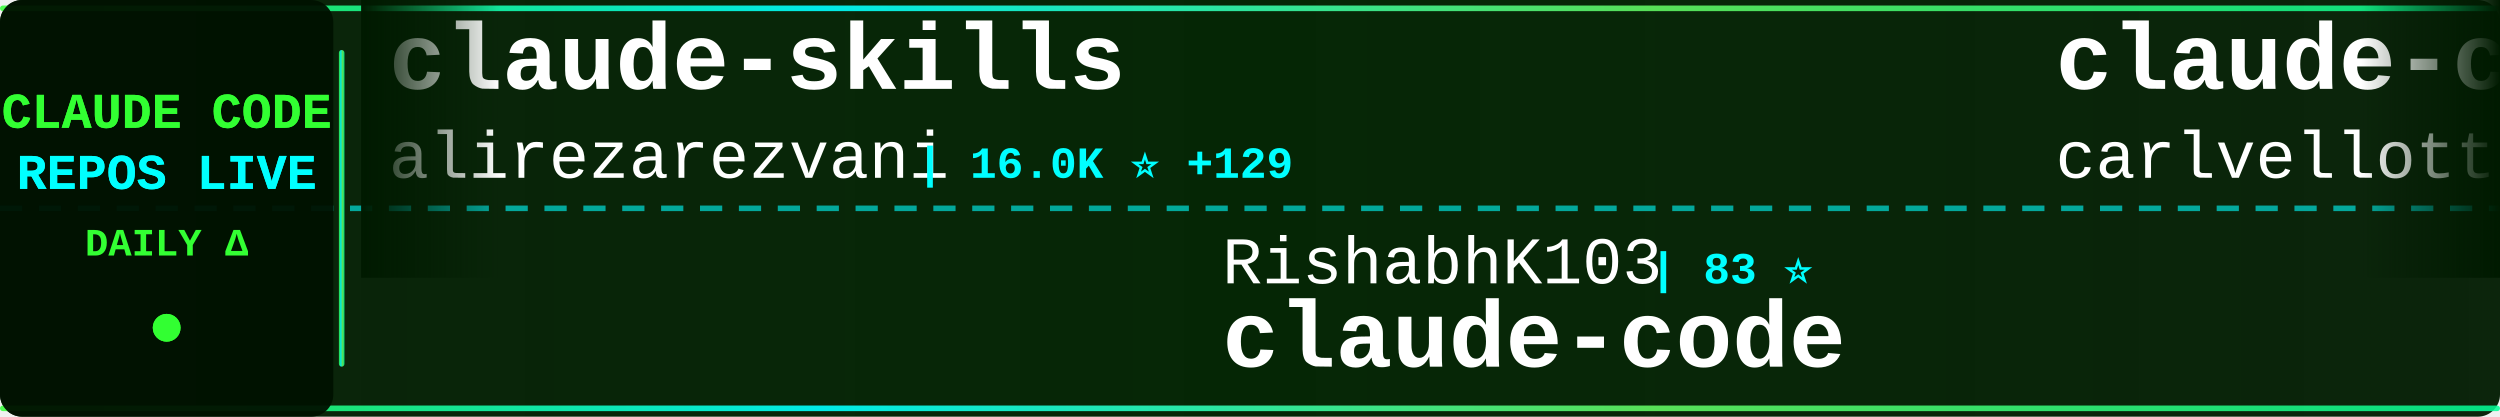
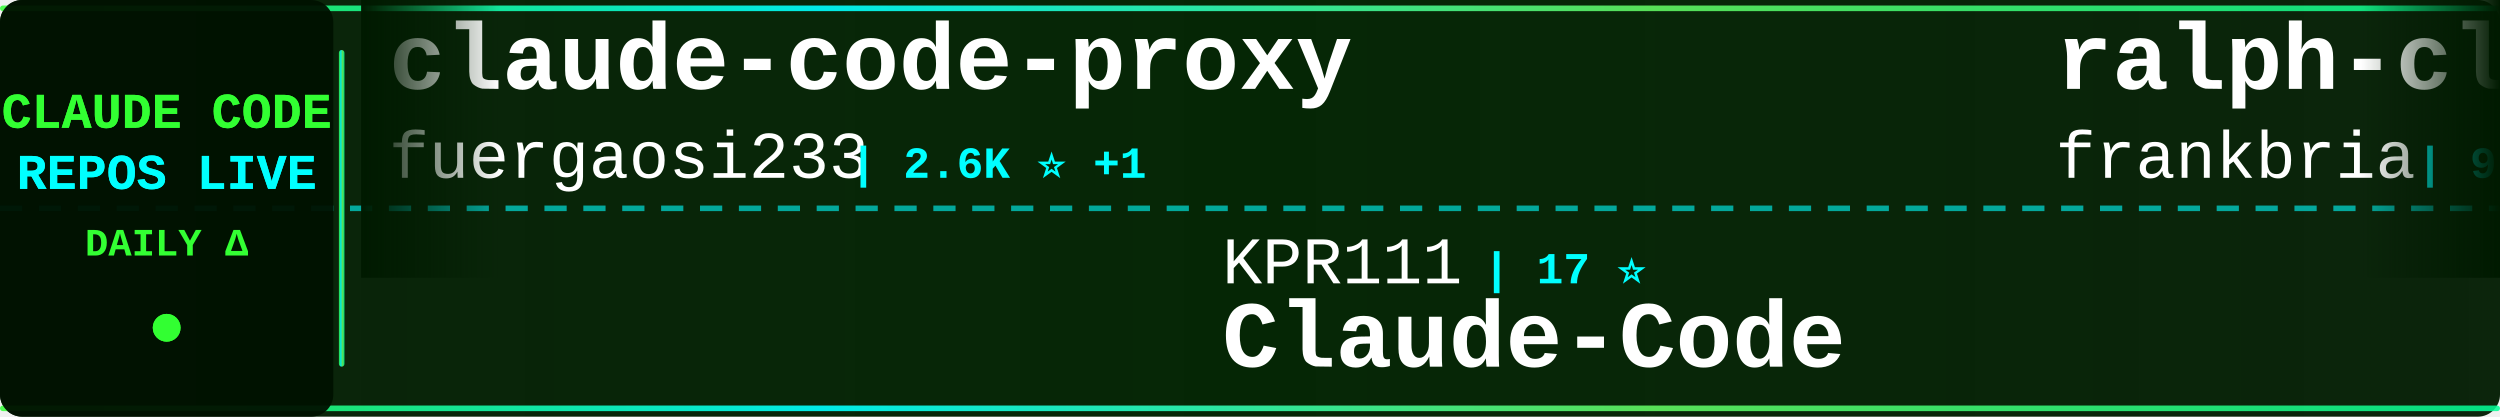
<svg xmlns="http://www.w3.org/2000/svg" width="900" height="150">
  <defs>
    <linearGradient id="tickerBg" x1="0%" y1="0%" x2="100%" y2="0%">
      <stop offset="0%" style="stop-color:#001a00;stop-opacity:0.95" />
      <stop offset="50%" style="stop-color:#002200;stop-opacity:0.98" />
      <stop offset="100%" style="stop-color:#001a00;stop-opacity:0.95" />
    </linearGradient>
    <linearGradient id="borderGrad" x1="0%" y1="0%" x2="100%" y2="0%">
      <stop offset="0%" style="stop-color:#33ff33;stop-opacity:0.85">
        <animate attributeName="stop-opacity" values="0.85;1;0.85" dur="2s" repeatCount="indefinite" />
      </stop>
      <stop offset="33%" style="stop-color:#00ffff;stop-opacity:0.9">
        <animate attributeName="stop-opacity" values="0.9;1;0.9" dur="2.2s" repeatCount="indefinite" />
      </stop>
      <stop offset="66%" style="stop-color:#66ff66;stop-opacity:0.85">
        <animate attributeName="stop-opacity" values="0.85;1;0.85" dur="1.8s" repeatCount="indefinite" />
      </stop>
      <stop offset="100%" style="stop-color:#00ff99;stop-opacity:0.85">
        <animate attributeName="stop-opacity" values="0.85;1;0.85" dur="2s" repeatCount="indefinite" />
      </stop>
    </linearGradient>
    <filter id="textGlow">
      <feGaussianBlur stdDeviation="0.1" result="coloredBlur" />
      <feMerge>
        <feMergeNode in="coloredBlur" />
        <feMergeNode in="SourceGraphic" />
      </feMerge>
    </filter>
    <filter id="metricGlow">
      <feGaussianBlur stdDeviation="0.2" result="coloredBlur" />
      <feMerge>
        <feMergeNode in="coloredBlur" />
        <feMergeNode in="SourceGraphic" />
      </feMerge>
    </filter>
    <linearGradient id="leftFade" x1="0%" y1="0%" x2="100%" y2="0%">
      <stop offset="0%" style="stop-color:#001a00;stop-opacity:1" />
      <stop offset="100%" style="stop-color:#001a00;stop-opacity:0" />
    </linearGradient>
    <linearGradient id="rightFade" x1="0%" y1="0%" x2="100%" y2="0%">
      <stop offset="0%" style="stop-color:#001a00;stop-opacity:0" />
      <stop offset="100%" style="stop-color:#001a00;stop-opacity:1" />
    </linearGradient>
  </defs>
  <rect width="900" height="150" fill="url(#tickerBg)" rx="8" />
  <rect x="0" y="2" width="900" height="2" fill="url(#borderGrad)" rx="1" />
  <rect x="0" y="146" width="900" height="2" fill="url(#borderGrad)" rx="1" />
  <line x1="0" y1="75" x2="900" y2="75" stroke="#00ffff" stroke-width="2" stroke-dasharray="8 6" opacity="0.6" />
  <rect x="0" y="0" width="120" height="150" fill="#001100" opacity="0.95" rx="8" />
  <text x="60" y="46" font-family="'Courier New', monospace" font-size="18" font-weight="bold" fill="#33ff33" text-anchor="middle" filter="url(#textGlow)">
    CLAUDE CODE
  </text>
  <text x="60" y="68" font-family="'Courier New', monospace" font-size="18" font-weight="bold" fill="#00ffff" text-anchor="middle" filter="url(#textGlow)">
    REPOS LIVE
  </text>
  <text x="60" y="92" font-family="'Courier New', monospace" font-size="14" font-weight="bold" fill="#33ff33" text-anchor="middle">
    DAILY Δ
  </text>
  <circle cx="60" cy="118" r="5" fill="#33ff33" filter="url(#metricGlow)">
    <animate attributeName="r" values="4;6;4" dur="1.5s" repeatCount="indefinite" />
    <animate attributeName="opacity" values="0.6;1;0.6" dur="1.5s" repeatCount="indefinite" />
  </circle>
  <rect x="122" y="18" width="2" height="114" fill="url(#borderGrad)" rx="1" />
  <clipPath id="tickerClip">
    <rect x="130" y="0" width="770" height="150" />
  </clipPath>
  <g clip-path="url(#tickerClip)">
    <g id="tickerItems">
      <animateTransform attributeName="transform" attributeType="XML" type="translate" from="0 0" to="-3000 0" dur="54s" repeatCount="indefinite" />
      <g transform="translate(0, 0)">
-         <text x="140" y="32" font-family="'Courier New', monospace" font-size="34" font-weight="bold" fill="#ffffff">claude-skills</text>
-         <text x="140" y="64" font-family="'Courier New', monospace" font-size="24" font-weight="normal" fill="#ffffff" opacity="1.0">alirezarezvani</text>
-         <text x="330" y="64" font-family="'Courier New', monospace" font-size="16" font-weight="bold" fill="#00ffff"> | 16.0K ⭐ +129</text>
+         <text x="140" y="32" font-family="'Courier New', monospace" font-size="34" font-weight="bold" fill="#ffffff">claude-code-proxy</text>
+         <text x="140" y="64" font-family="'Courier New', monospace" font-size="24" font-weight="normal" fill="#ffffff" opacity="1.0">fuergaosi233</text>
+         <text x="306" y="64" font-family="'Courier New', monospace" font-size="16" font-weight="bold" fill="#00ffff"> | 2.6K ⭐ +1</text>
      </g>
      <g transform="translate(300, 0)">
-         <text x="140" y="102" font-family="'Courier New', monospace" font-size="24" font-weight="normal" fill="#ffffff" opacity="1.0">RishabhK103</text>
-         <text x="294" y="102" font-family="'Courier New', monospace" font-size="16" font-weight="bold" fill="#00ffff"> | 83 ⭐</text>
-         <text x="140" y="132" font-family="'Courier New', monospace" font-size="34" font-weight="bold" fill="#ffffff">claude-code</text>
+         <text x="140" y="102" font-family="'Courier New', monospace" font-size="24" font-weight="normal" fill="#ffffff" opacity="1.0">KPR111</text>
+         <text x="234" y="102" font-family="'Courier New', monospace" font-size="16" font-weight="bold" fill="#00ffff"> | 17 ⭐</text>
+         <text x="140" y="132" font-family="'Courier New', monospace" font-size="34" font-weight="bold" fill="#ffffff">Claude-Code</text>
      </g>
      <g transform="translate(600, 0)">
-         <text x="140" y="32" font-family="'Courier New', monospace" font-size="34" font-weight="bold" fill="#ffffff">claude-code-pm-course</text>
-         <text x="140" y="64" font-family="'Courier New', monospace" font-size="24" font-weight="normal" fill="#ffffff" opacity="1.0">carlvellotti</text>
-         <text x="306" y="64" font-family="'Courier New', monospace" font-size="16" font-weight="bold" fill="#00ffff"> | 2.0K ⭐ +1</text>
+         <text x="140" y="32" font-family="'Courier New', monospace" font-size="34" font-weight="bold" fill="#ffffff">ralph-claude-code</text>
+         <text x="140" y="64" font-family="'Courier New', monospace" font-size="24" font-weight="normal" fill="#ffffff" opacity="1.0">frankbria</text>
+         <text x="270" y="64" font-family="'Courier New', monospace" font-size="16" font-weight="bold" fill="#00ffff"> | 9.2K ⭐ +3</text>
      </g>
      <g transform="translate(900, 0)">
-         <text x="140" y="102" font-family="'Courier New', monospace" font-size="24" font-weight="normal" fill="#ffffff" opacity="1.0">fuergaosi233</text>
-         <text x="306" y="102" font-family="'Courier New', monospace" font-size="16" font-weight="bold" fill="#00ffff"> | 2.6K ⭐ +1</text>
-         <text x="140" y="132" font-family="'Courier New', monospace" font-size="34" font-weight="bold" fill="#ffffff">claude-code-proxy</text>
+         <text x="140" y="102" font-family="'Courier New', monospace" font-size="24" font-weight="normal" fill="#ffffff" opacity="1.0">Piebald-AI</text>
+         <text x="282" y="102" font-family="'Courier New', monospace" font-size="16" font-weight="bold" fill="#00ffff"> | 10.4K ⭐ +30</text>
+         <text x="140" y="132" font-family="'Courier New', monospace" font-size="34" font-weight="bold" fill="#ffffff">claude-code-system-promp...</text>
      </g>
      <g transform="translate(1200, 0)">
-         <text x="140" y="32" font-family="'Courier New', monospace" font-size="34" font-weight="bold" fill="#ffffff">claude-code-showcase</text>
-         <text x="140" y="64" font-family="'Courier New', monospace" font-size="24" font-weight="normal" fill="#ffffff" opacity="1.0">ChrisWiles</text>
-         <text x="282" y="64" font-family="'Courier New', monospace" font-size="16" font-weight="bold" fill="#00ffff"> | 5.9K ⭐ +4</text>
+         <text x="140" y="32" font-family="'Courier New', monospace" font-size="34" font-weight="bold" fill="#ffffff">claude-code-engineering</text>
+         <text x="140" y="64" font-family="'Courier New', monospace" font-size="24" font-weight="normal" fill="#ffffff" opacity="1.0">huangjia2019</text>
+         <text x="306" y="64" font-family="'Courier New', monospace" font-size="16" font-weight="bold" fill="#00ffff"> | 691 ⭐ +6</text>
      </g>
      <g transform="translate(1500, 0)">
-         <text x="140" y="102" font-family="'Courier New', monospace" font-size="24" font-weight="normal" fill="#ffffff" opacity="1.0">diet103</text>
-         <text x="246" y="102" font-family="'Courier New', monospace" font-size="16" font-weight="bold" fill="#00ffff"> | 9.7K ⭐ +1</text>
-         <text x="140" y="132" font-family="'Courier New', monospace" font-size="34" font-weight="bold" fill="#ffffff">claude-code-infrastructu...</text>
+         <text x="140" y="102" font-family="'Courier New', monospace" font-size="24" font-weight="normal" fill="#ffffff" opacity="1.0">huangserva</text>
+         <text x="282" y="102" font-family="'Courier New', monospace" font-size="16" font-weight="bold" fill="#00ffff"> | 588 ⭐</text>
+         <text x="140" y="132" font-family="'Courier New', monospace" font-size="34" font-weight="bold" fill="#ffffff">claude-code-cli</text>
      </g>
      <g transform="translate(1800, 0)">
-         <text x="140" y="32" font-family="'Courier New', monospace" font-size="34" font-weight="bold" fill="#ffffff">Claude-code</text>
-         <text x="140" y="64" font-family="'Courier New', monospace" font-size="24" font-weight="normal" fill="#ffffff" opacity="1.0">zstmfhy</text>
-         <text x="246" y="64" font-family="'Courier New', monospace" font-size="16" font-weight="bold" fill="#00ffff"> | 190 ⭐</text>
+         <text x="140" y="32" font-family="'Courier New', monospace" font-size="34" font-weight="bold" fill="#ffffff">claude-code-source</text>
+         <text x="140" y="64" font-family="'Courier New', monospace" font-size="24" font-weight="normal" fill="#ffffff" opacity="1.0">JrCx7scC</text>
+         <text x="258" y="64" font-family="'Courier New', monospace" font-size="16" font-weight="bold" fill="#00ffff"> | 368 ⭐</text>
      </g>
      <g transform="translate(2100, 0)">
-         <text x="140" y="102" font-family="'Courier New', monospace" font-size="24" font-weight="normal" fill="#ffffff" opacity="1.0">sickn33</text>
-         <text x="246" y="102" font-family="'Courier New', monospace" font-size="16" font-weight="bold" fill="#00ffff"> | 38.4K ⭐ +107</text>
-         <text x="140" y="132" font-family="'Courier New', monospace" font-size="34" font-weight="bold" fill="#ffffff">antigravity-awesome-skil...</text>
+         <text x="140" y="102" font-family="'Courier New', monospace" font-size="24" font-weight="normal" fill="#ffffff" opacity="1.0">farion1231</text>
+         <text x="282" y="102" font-family="'Courier New', monospace" font-size="16" font-weight="bold" fill="#00ffff"> | 78.9K ⭐ +804</text>
+         <text x="140" y="132" font-family="'Courier New', monospace" font-size="34" font-weight="bold" fill="#ffffff">cc-switch</text>
      </g>
      <g transform="translate(2400, 0)">
-         <text x="140" y="32" font-family="'Courier New', monospace" font-size="34" font-weight="bold" fill="#ffffff">claude-code-base-action</text>
+         <text x="140" y="32" font-family="'Courier New', monospace" font-size="34" font-weight="bold" fill="#ffffff">skills</text>
        <text x="140" y="64" font-family="'Courier New', monospace" font-size="24" font-weight="normal" fill="#ffffff" opacity="1.0">anthropics</text>
-         <text x="282" y="64" font-family="'Courier New', monospace" font-size="16" font-weight="bold" fill="#00ffff"> | 846 ⭐ +1</text>
+         <text x="282" y="64" font-family="'Courier New', monospace" font-size="16" font-weight="bold" fill="#00ffff"> | 139.7K ⭐ +421</text>
      </g>
      <g transform="translate(2700, 0)">
-         <text x="140" y="102" font-family="'Courier New', monospace" font-size="24" font-weight="normal" fill="#ffffff" opacity="1.0">LING71671</text>
-         <text x="270" y="102" font-family="'Courier New', monospace" font-size="16" font-weight="bold" fill="#00ffff"> | 855 ⭐ +4</text>
-         <text x="140" y="132" font-family="'Courier New', monospace" font-size="34" font-weight="bold" fill="#ffffff">Open-ClaudeCode</text>
+         <text x="140" y="102" font-family="'Courier New', monospace" font-size="24" font-weight="normal" fill="#ffffff" opacity="1.0">musistudio</text>
+         <text x="282" y="102" font-family="'Courier New', monospace" font-size="16" font-weight="bold" fill="#00ffff"> | 34.3K ⭐ +24</text>
+         <text x="140" y="132" font-family="'Courier New', monospace" font-size="34" font-weight="bold" fill="#ffffff">claude-code-router</text>
      </g>
      <g transform="translate(3000, 0)">
-         <text x="140" y="32" font-family="'Courier New', monospace" font-size="34" font-weight="bold" fill="#ffffff">claude-skills</text>
-         <text x="140" y="64" font-family="'Courier New', monospace" font-size="24" font-weight="normal" fill="#ffffff" opacity="1.0">alirezarezvani</text>
-         <text x="330" y="64" font-family="'Courier New', monospace" font-size="16" font-weight="bold" fill="#00ffff"> | 16.0K ⭐ +129</text>
+         <text x="140" y="32" font-family="'Courier New', monospace" font-size="34" font-weight="bold" fill="#ffffff">claude-code-proxy</text>
+         <text x="140" y="64" font-family="'Courier New', monospace" font-size="24" font-weight="normal" fill="#ffffff" opacity="1.0">fuergaosi233</text>
+         <text x="306" y="64" font-family="'Courier New', monospace" font-size="16" font-weight="bold" fill="#00ffff"> | 2.6K ⭐ +1</text>
      </g>
      <g transform="translate(3300, 0)">
-         <text x="140" y="102" font-family="'Courier New', monospace" font-size="24" font-weight="normal" fill="#ffffff" opacity="1.0">RishabhK103</text>
-         <text x="294" y="102" font-family="'Courier New', monospace" font-size="16" font-weight="bold" fill="#00ffff"> | 83 ⭐</text>
-         <text x="140" y="132" font-family="'Courier New', monospace" font-size="34" font-weight="bold" fill="#ffffff">claude-code</text>
+         <text x="140" y="102" font-family="'Courier New', monospace" font-size="24" font-weight="normal" fill="#ffffff" opacity="1.0">KPR111</text>
+         <text x="234" y="102" font-family="'Courier New', monospace" font-size="16" font-weight="bold" fill="#00ffff"> | 17 ⭐</text>
+         <text x="140" y="132" font-family="'Courier New', monospace" font-size="34" font-weight="bold" fill="#ffffff">Claude-Code</text>
      </g>
      <g transform="translate(3600, 0)">
-         <text x="140" y="32" font-family="'Courier New', monospace" font-size="34" font-weight="bold" fill="#ffffff">claude-code-pm-course</text>
-         <text x="140" y="64" font-family="'Courier New', monospace" font-size="24" font-weight="normal" fill="#ffffff" opacity="1.0">carlvellotti</text>
-         <text x="306" y="64" font-family="'Courier New', monospace" font-size="16" font-weight="bold" fill="#00ffff"> | 2.0K ⭐ +1</text>
+         <text x="140" y="32" font-family="'Courier New', monospace" font-size="34" font-weight="bold" fill="#ffffff">ralph-claude-code</text>
+         <text x="140" y="64" font-family="'Courier New', monospace" font-size="24" font-weight="normal" fill="#ffffff" opacity="1.0">frankbria</text>
+         <text x="270" y="64" font-family="'Courier New', monospace" font-size="16" font-weight="bold" fill="#00ffff"> | 9.2K ⭐ +3</text>
      </g>
      <g transform="translate(3900, 0)">
-         <text x="140" y="102" font-family="'Courier New', monospace" font-size="24" font-weight="normal" fill="#ffffff" opacity="1.0">fuergaosi233</text>
-         <text x="306" y="102" font-family="'Courier New', monospace" font-size="16" font-weight="bold" fill="#00ffff"> | 2.6K ⭐ +1</text>
-         <text x="140" y="132" font-family="'Courier New', monospace" font-size="34" font-weight="bold" fill="#ffffff">claude-code-proxy</text>
+         <text x="140" y="102" font-family="'Courier New', monospace" font-size="24" font-weight="normal" fill="#ffffff" opacity="1.0">Piebald-AI</text>
+         <text x="282" y="102" font-family="'Courier New', monospace" font-size="16" font-weight="bold" fill="#00ffff"> | 10.4K ⭐ +30</text>
+         <text x="140" y="132" font-family="'Courier New', monospace" font-size="34" font-weight="bold" fill="#ffffff">claude-code-system-promp...</text>
      </g>
    </g>
  </g>
  <rect x="130" y="0" width="50" height="100" fill="url(#leftFade)" />
  <rect x="850" y="0" width="50" height="100" fill="url(#rightFade)" />
</svg>
